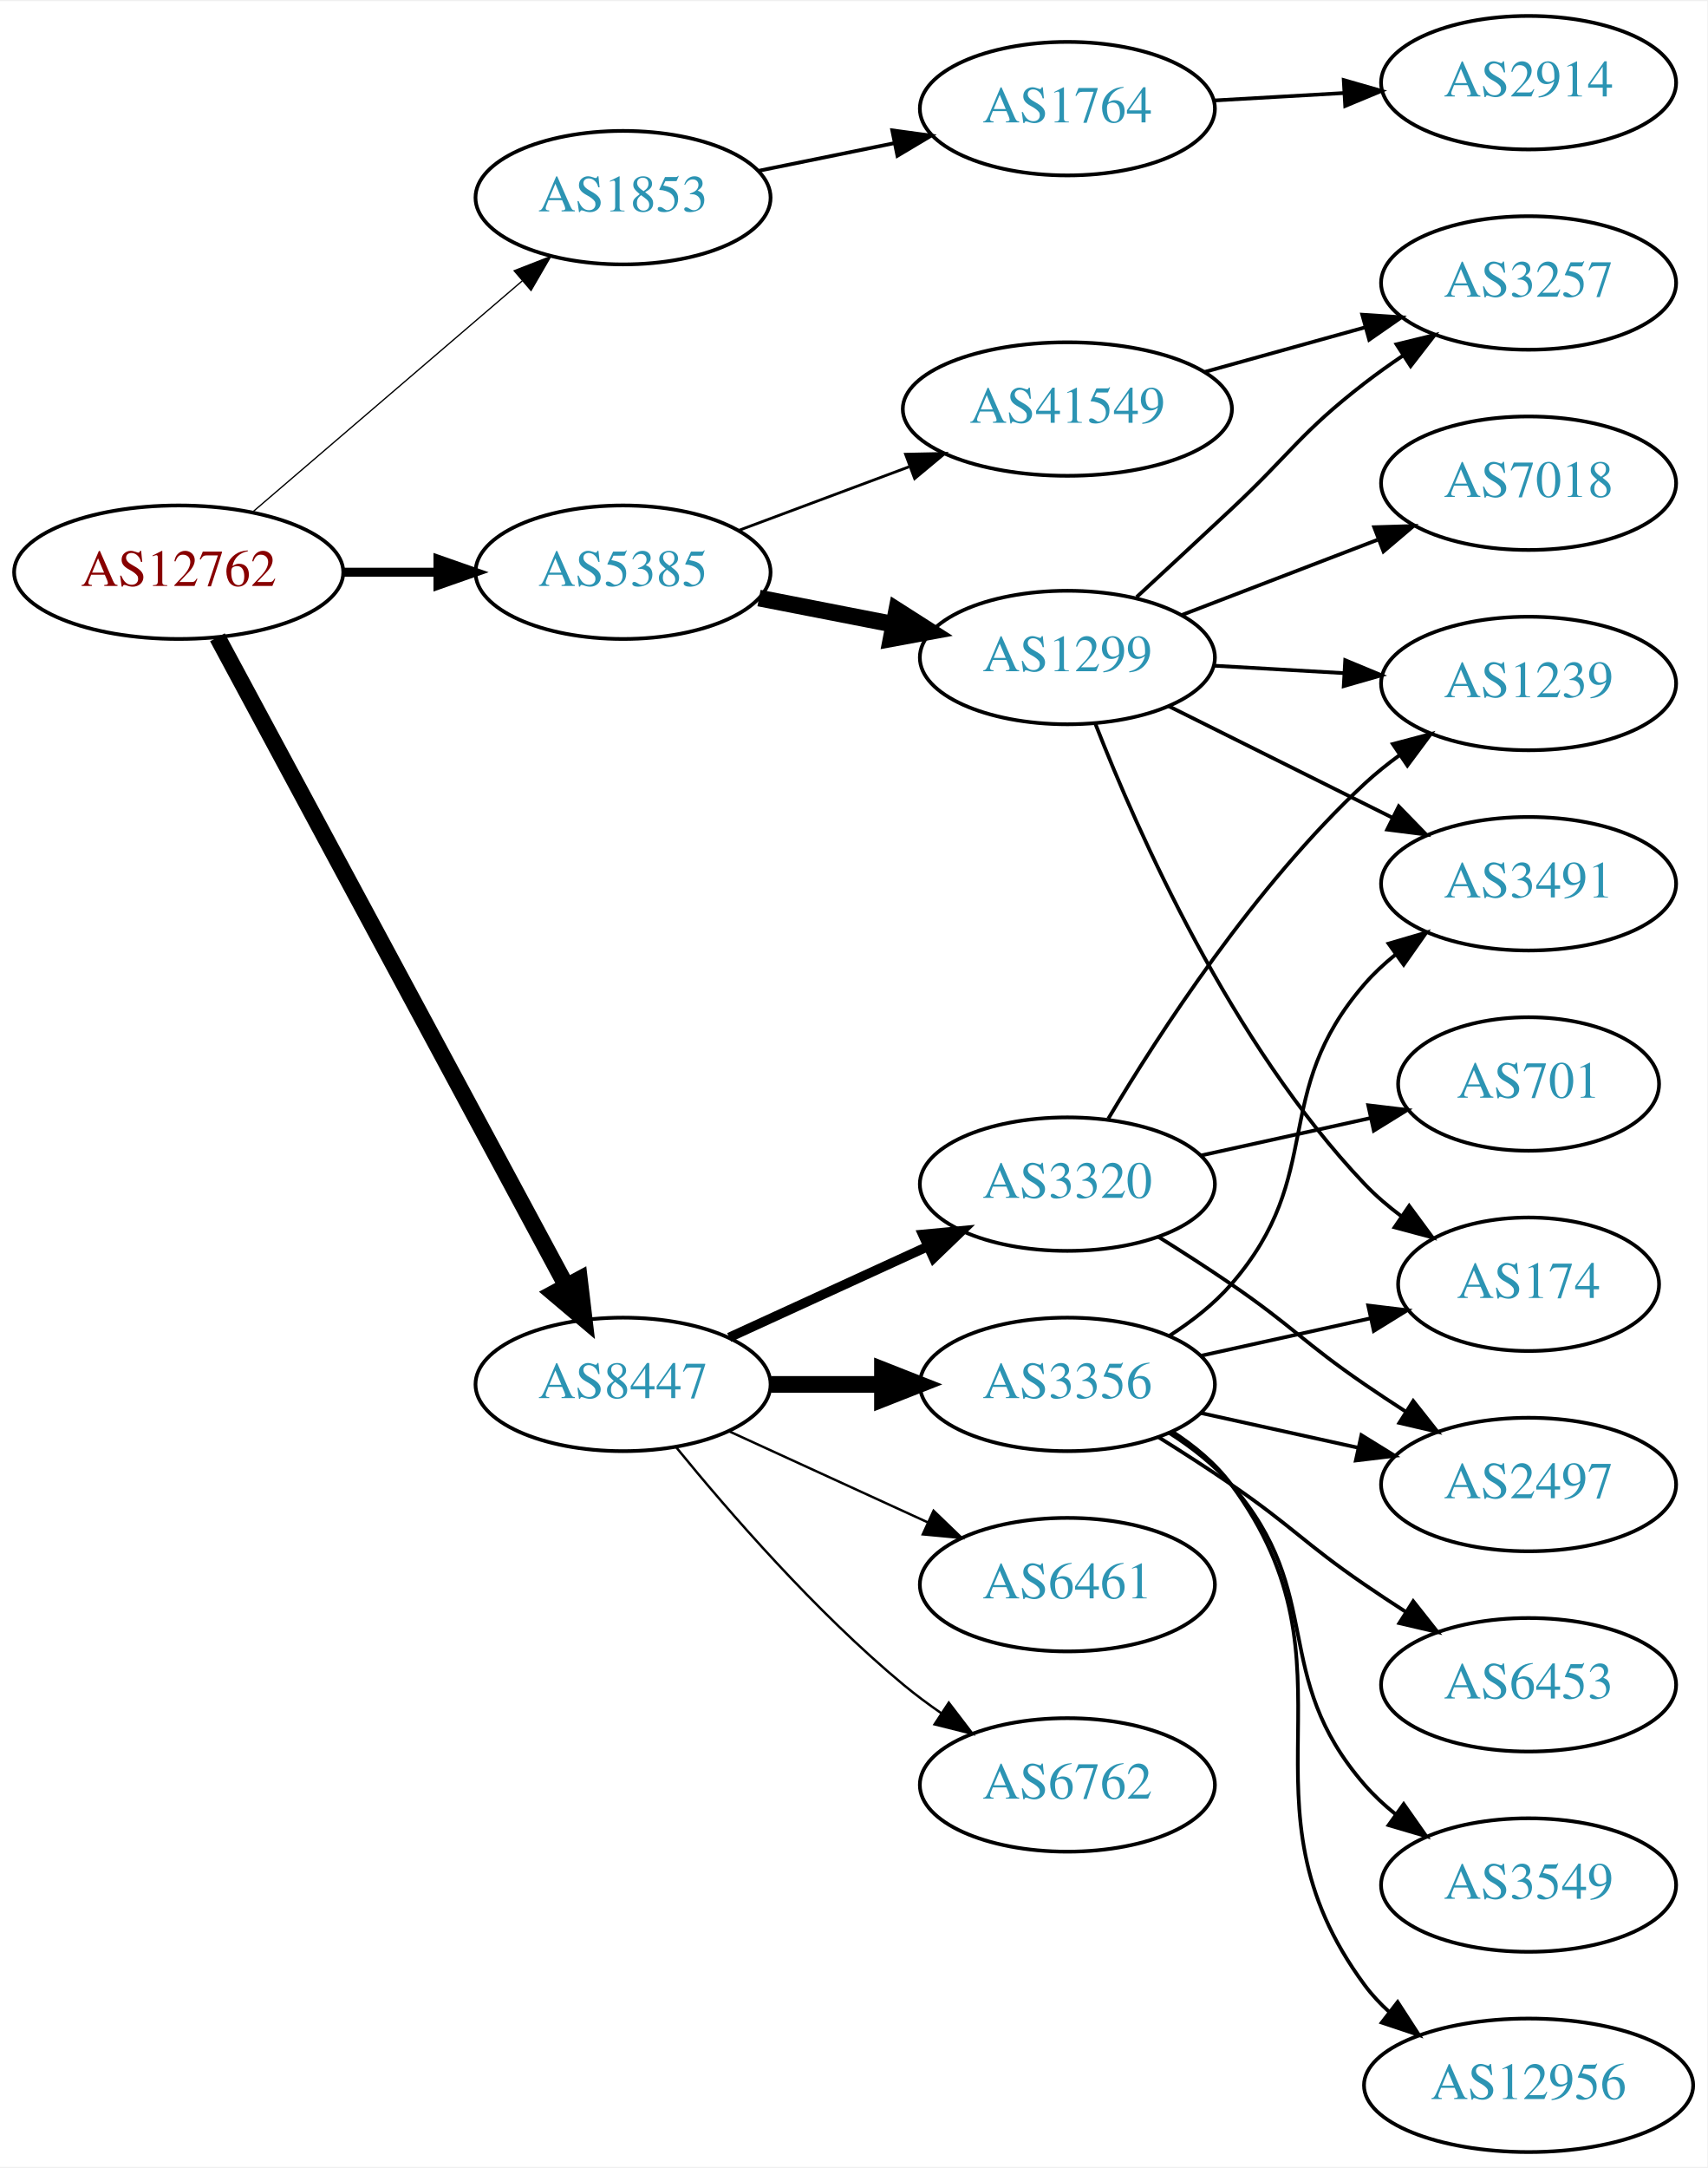
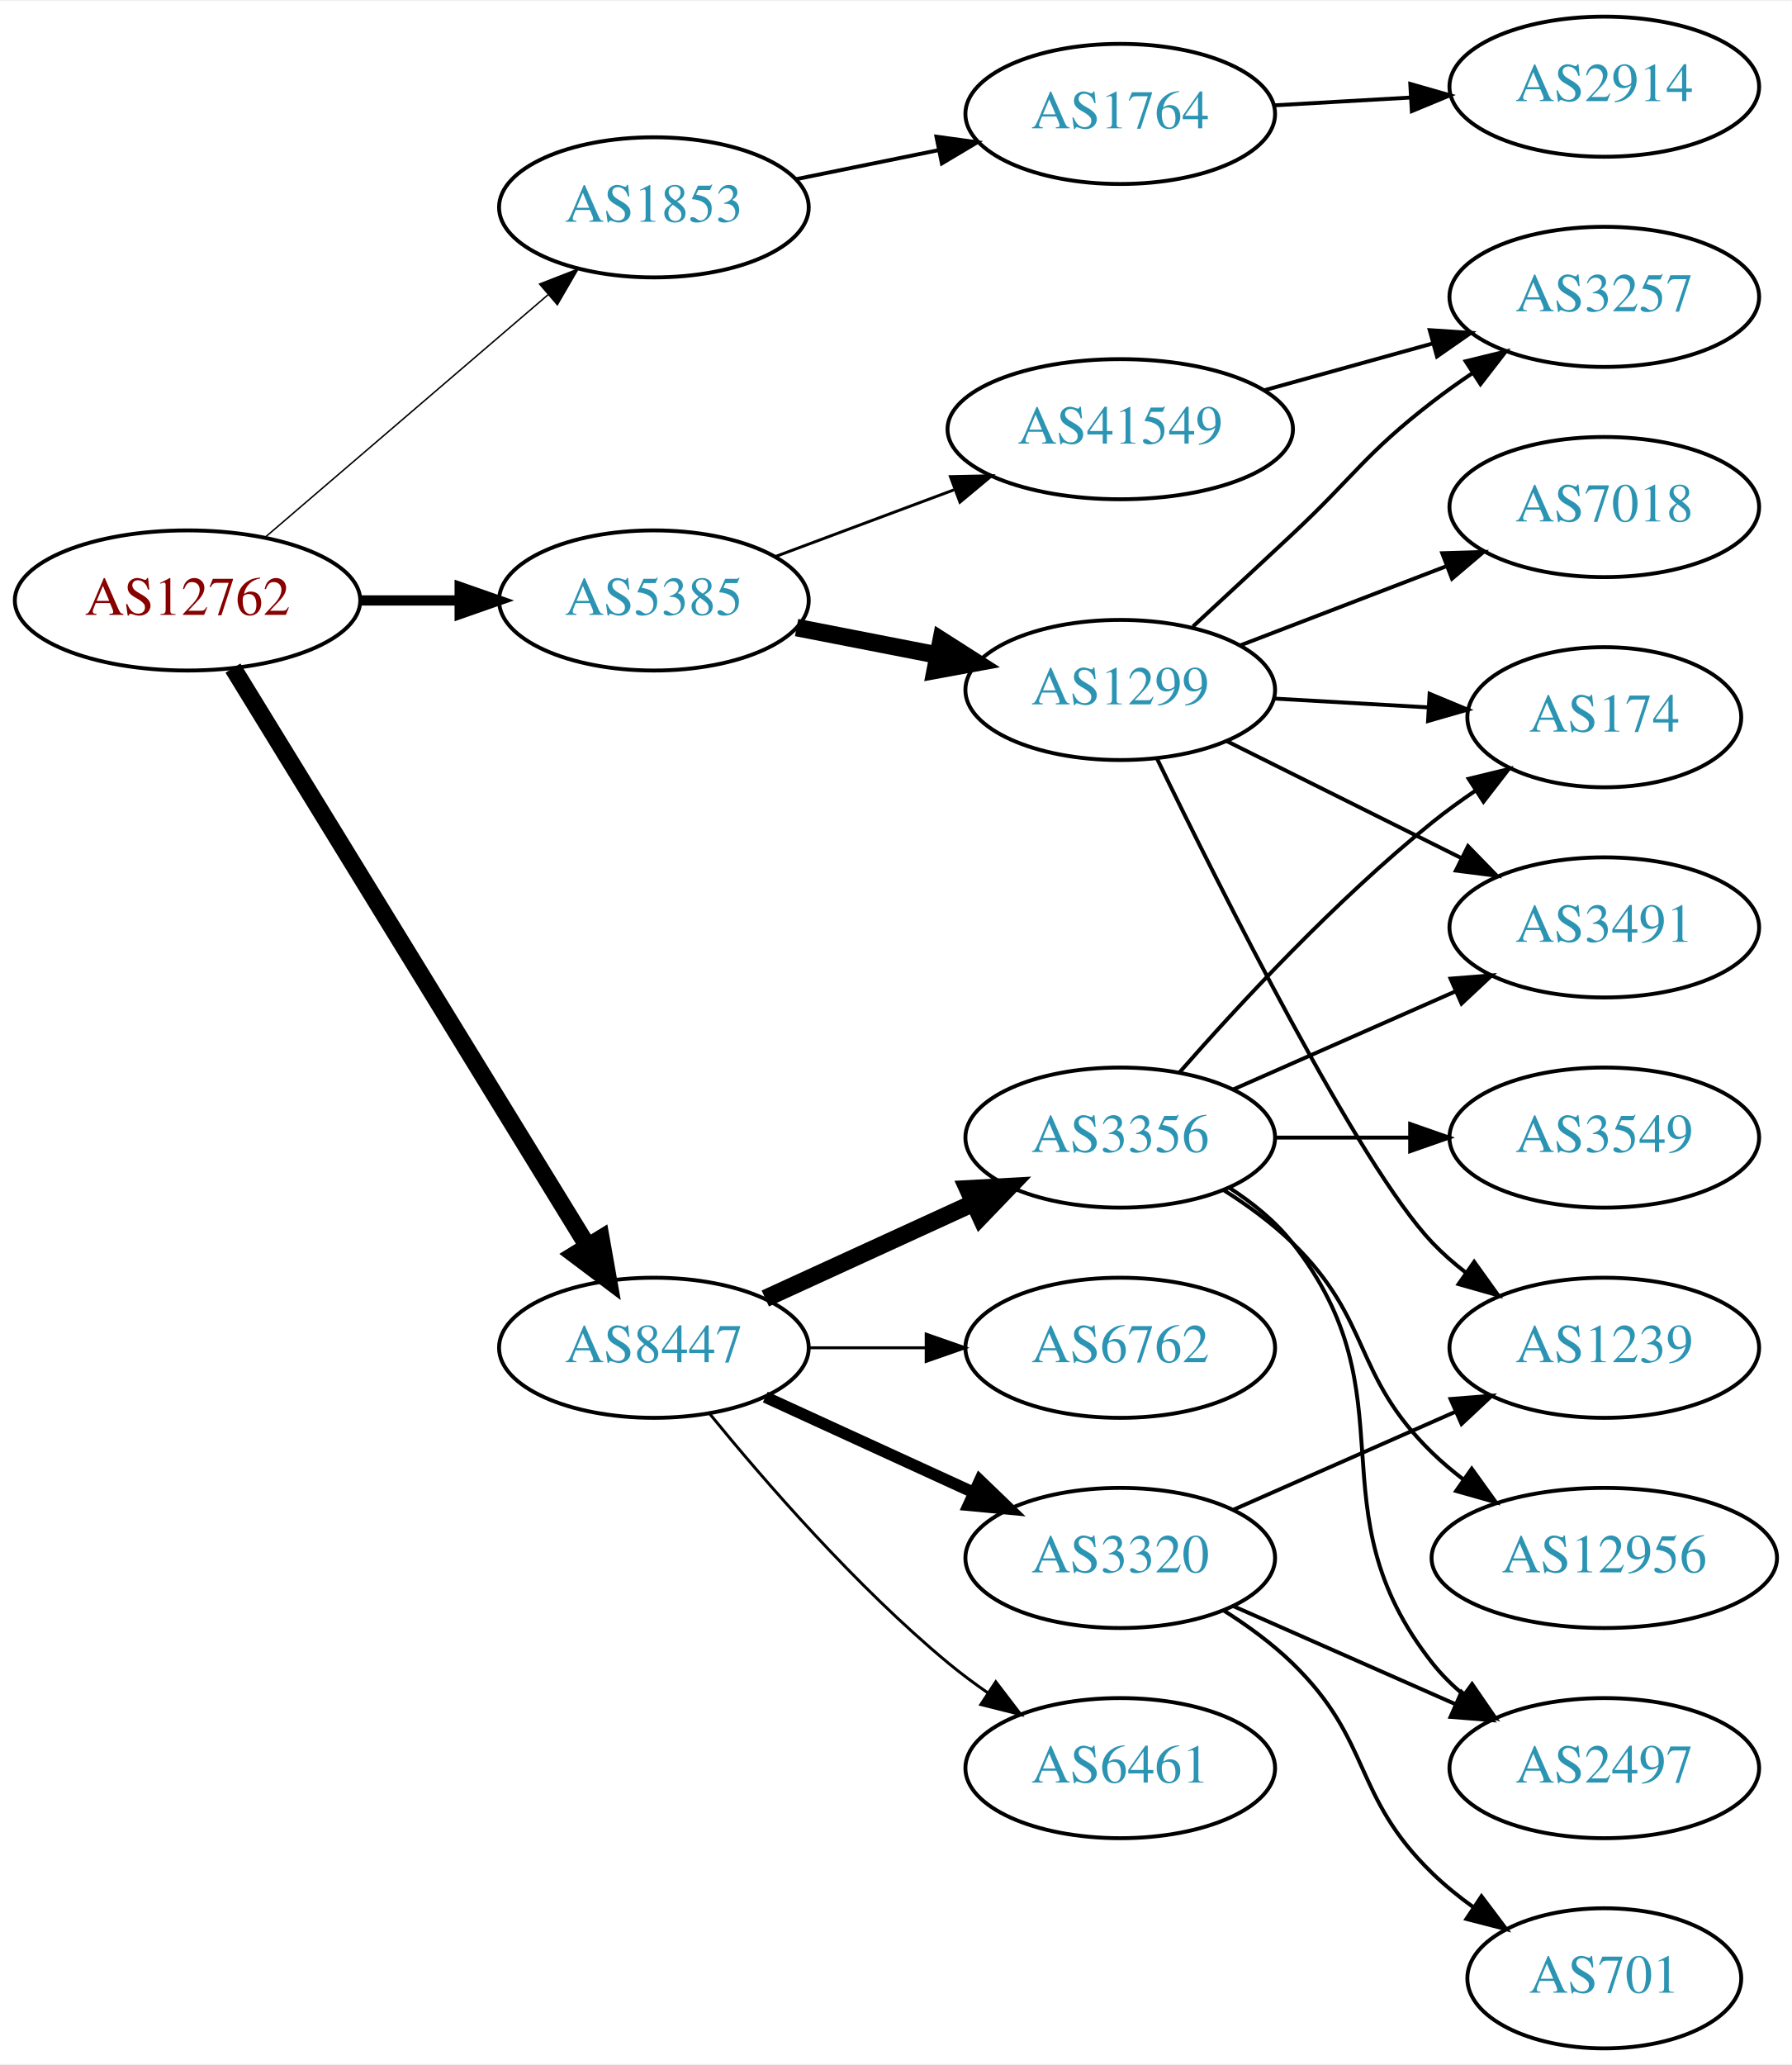
- <svg xmlns="http://www.w3.org/2000/svg" xmlns:xlink="http://www.w3.org/1999/xlink" width="460pt" height="584pt" viewBox="0.00 0.00 460.47 584.00">
-   <g id="graph0" class="graph" transform="scale(1 1) rotate(0) translate(4 580)">
-     <polygon fill="white" stroke="none" points="-4,4 -4,-580 456.469,-580 456.469,4 -4,4" />
+ <svg xmlns="http://www.w3.org/2000/svg" xmlns:xlink="http://www.w3.org/1999/xlink" width="460pt" height="530pt" viewBox="0.00 0.00 460.47 530.00">
+   <g id="graph0" class="graph" transform="scale(1 1) rotate(0) translate(4 526)">
+     <polygon fill="white" stroke="none" points="-4,4 -4,-526 456.469,-526 456.469,4 -4,4" />
    <g id="node1" class="node">
      <g id="a_node1">
        <a xlink:href="/asn/12762" xlink:title="AS12762 ~ VTG-AT [AT]">
-           <ellipse fill="#ffffff" stroke="black" cx="44.196" cy="-426" rx="44.393" ry="18" />
-           <text text-anchor="middle" x="44.196" y="-422.3" font-family="Times,serif" font-size="14.00" fill="#880000">AS12762</text>
+           <ellipse fill="#ffffff" stroke="black" cx="44.196" cy="-372" rx="44.393" ry="18" />
+           <text text-anchor="middle" x="44.196" y="-368.3" font-family="Times,serif" font-size="14.00" fill="#880000">AS12762</text>
        </a>
      </g>
    </g>
    <g id="node2" class="node">
      <g id="a_node2">
        <a xlink:href="/asn/1853" xlink:title="AS1853 ~ ACOnet Backbone [AT]">
-           <ellipse fill="#ffffff" stroke="black" cx="164.039" cy="-527" rx="39.794" ry="18" />
-           <text text-anchor="middle" x="164.039" y="-523.3" font-family="Times,serif" font-size="14.00" fill="#2c94b3">AS1853</text>
+           <ellipse fill="#ffffff" stroke="black" cx="164.039" cy="-473" rx="39.794" ry="18" />
+           <text text-anchor="middle" x="164.039" y="-469.3" font-family="Times,serif" font-size="14.00" fill="#2c94b3">AS1853</text>
        </a>
      </g>
    </g>
    <g id="edge1" class="edge">
-       <path fill="none" stroke="black" stroke-width="0.346" d="M64.129,-442.227C83.831,-459.113 114.826,-485.678 136.864,-504.566" />
-       <polygon fill="black" stroke="black" stroke-width="0.346" points="134.67,-507.296 144.541,-511.146 139.226,-501.981 134.67,-507.296" />
+       <path fill="none" stroke="black" stroke-width="0.375" d="M64.129,-388.227C83.831,-405.113 114.826,-431.678 136.864,-450.566" />
+       <polygon fill="black" stroke="black" stroke-width="0.375" points="134.67,-453.296 144.541,-457.146 139.226,-447.981 134.67,-453.296" />
    </g>
    <g id="node3" class="node">
      <g id="a_node3">
        <a xlink:href="/asn/5385" xlink:title="AS5385 ~ Russmedia IT GmbH [AT]">
-           <ellipse fill="#ffffff" stroke="black" cx="164.039" cy="-426" rx="39.794" ry="18" />
-           <text text-anchor="middle" x="164.039" y="-422.3" font-family="Times,serif" font-size="14.00" fill="#2c94b3">AS5385</text>
+           <ellipse fill="#ffffff" stroke="black" cx="164.039" cy="-372" rx="39.794" ry="18" />
+           <text text-anchor="middle" x="164.039" y="-368.3" font-family="Times,serif" font-size="14.00" fill="#2c94b3">AS5385</text>
        </a>
      </g>
    </g>
    <g id="edge2" class="edge">
-       <path fill="none" stroke="black" stroke-width="2.423" d="M88.407,-426C96.72,-426 105.482,-426 113.965,-426" />
-       <polygon fill="black" stroke="black" stroke-width="2.423" points="114.123,-429.5 124.123,-426 114.123,-422.5 114.123,-429.5" />
+       <path fill="none" stroke="black" stroke-width="2.625" d="M88.407,-372C96.72,-372 105.482,-372 113.965,-372" />
+       <polygon fill="black" stroke="black" stroke-width="2.625" points="114.123,-375.5 124.123,-372 114.123,-368.5 114.123,-375.5" />
    </g>
    <g id="node4" class="node">
      <g id="a_node4">
        <a xlink:href="/asn/8447" xlink:title="AS8447 ~ A1 Telekom Austria AG [AT]">
-           <ellipse fill="#ffffff" stroke="black" cx="164.039" cy="-207" rx="39.794" ry="18" />
-           <text text-anchor="middle" x="164.039" y="-203.3" font-family="Times,serif" font-size="14.00" fill="#2c94b3">AS8447</text>
+           <ellipse fill="#ffffff" stroke="black" cx="164.039" cy="-180" rx="39.794" ry="18" />
+           <text text-anchor="middle" x="164.039" y="-176.3" font-family="Times,serif" font-size="14.00" fill="#2c94b3">AS8447</text>
        </a>
      </g>
    </g>
    <g id="edge3" class="edge">
-       <path fill="none" stroke="black" stroke-width="4.5" d="M54.64,-408.449C75.24,-370.166 124.315,-278.965 148.732,-233.587" />
-       <polygon fill="black" stroke="black" stroke-width="4.5" points="152.278,-235.307 153.549,-224.635 145.343,-231.575 152.278,-235.307" />
+       <path fill="none" stroke="black" stroke-width="4.5" d="M55.862,-354.623C76.624,-320.795 122.569,-245.936 147.014,-206.11" />
+       <polygon fill="black" stroke="black" stroke-width="4.5" points="150.437,-208.059 152.312,-197.476 143.725,-203.939 150.437,-208.059" />
    </g>
    <g id="node5" class="node">
      <g id="a_node5">
        <a xlink:href="/asn/1764" xlink:title="AS1764 ~ NEXTLAYER-AS [AT]">
-           <ellipse fill="#ffffff" stroke="black" cx="283.881" cy="-551" rx="39.794" ry="18" />
-           <text text-anchor="middle" x="283.881" y="-547.3" font-family="Times,serif" font-size="14.00" fill="#2c94b3">AS1764</text>
+           <ellipse fill="#ffffff" stroke="black" cx="283.881" cy="-497" rx="39.794" ry="18" />
+           <text text-anchor="middle" x="283.881" y="-493.3" font-family="Times,serif" font-size="14.00" fill="#2c94b3">AS1764</text>
        </a>
      </g>
    </g>
    <g id="edge4" class="edge">
-       <path fill="none" stroke="black" d="M200.395,-534.201C211.942,-536.552 224.934,-539.198 237.132,-541.683" />
-       <polygon fill="black" stroke="black" points="236.645,-545.155 247.142,-543.721 238.042,-538.296 236.645,-545.155" />
+       <path fill="none" stroke="black" d="M200.395,-480.201C211.942,-482.552 224.934,-485.198 237.132,-487.683" />
+       <polygon fill="black" stroke="black" points="236.645,-491.155 247.142,-489.721 238.042,-484.296 236.645,-491.155" />
    </g>
    <g id="node7" class="node">
      <g id="a_node7">
        <a xlink:href="/asn/1299" xlink:title="AS1299 ~ Telia Carrier [EU]">
-           <ellipse fill="#ffffff" stroke="black" cx="283.881" cy="-403" rx="39.794" ry="18" />
-           <text text-anchor="middle" x="283.881" y="-399.3" font-family="Times,serif" font-size="14.00" fill="#2c94b3">AS1299</text>
+           <ellipse fill="#ffffff" stroke="black" cx="283.881" cy="-349" rx="39.794" ry="18" />
+           <text text-anchor="middle" x="283.881" y="-345.3" font-family="Times,serif" font-size="14.00" fill="#2c94b3">AS1299</text>
        </a>
      </g>
    </g>
    <g id="edge6" class="edge">
-       <path fill="none" stroke="black" stroke-width="4.5" d="M200.715,-419.037C212.147,-416.806 224.968,-414.303 237.022,-411.951" />
-       <polygon fill="black" stroke="black" stroke-width="4.5" points="237.859,-415.799 246.919,-410.019 236.35,-408.07 237.859,-415.799" />
+       <path fill="none" stroke="black" stroke-width="4.5" d="M200.715,-365.037C212.147,-362.806 224.968,-360.303 237.022,-357.951" />
+       <polygon fill="black" stroke="black" stroke-width="4.5" points="237.859,-361.799 246.919,-356.019 236.35,-354.07 237.859,-361.799" />
    </g>
    <g id="node8" class="node">
      <g id="a_node8">
        <a xlink:href="/asn/41549" xlink:title="AS41549 ~ EWB-Cable-Network-AS [CH]">
-           <ellipse fill="#ffffff" stroke="black" cx="283.881" cy="-470" rx="44.393" ry="18" />
-           <text text-anchor="middle" x="283.881" y="-466.3" font-family="Times,serif" font-size="14.00" fill="#2c94b3">AS41549</text>
+           <ellipse fill="#ffffff" stroke="black" cx="283.881" cy="-416" rx="44.393" ry="18" />
+           <text text-anchor="middle" x="283.881" y="-412.3" font-family="Times,serif" font-size="14.00" fill="#2c94b3">AS41549</text>
        </a>
      </g>
    </g>
    <g id="edge7" class="edge">
-       <path fill="none" stroke="black" stroke-width="0.75" d="M195.08,-437.217C209.065,-442.438 225.933,-448.737 241.131,-454.411" />
-       <polygon fill="black" stroke="black" stroke-width="0.75" points="240.237,-457.814 250.83,-458.033 242.686,-451.256 240.237,-457.814" />
+       <path fill="none" stroke="black" stroke-width="0.75" d="M195.08,-383.217C209.065,-388.438 225.933,-394.737 241.131,-400.411" />
+       <polygon fill="black" stroke="black" stroke-width="0.75" points="240.237,-403.814 250.83,-404.033 242.686,-397.256 240.237,-403.814" />
    </g>
    <g id="node14" class="node">
      <g id="a_node14">
        <a xlink:href="/asn/3356" xlink:title="AS3356 ~ Level 3 Parent, LLC [US]">
-           <ellipse fill="#ffffff" stroke="black" cx="283.881" cy="-207" rx="39.794" ry="18" />
-           <text text-anchor="middle" x="283.881" y="-203.3" font-family="Times,serif" font-size="14.00" fill="#2c94b3">AS3356</text>
+           <ellipse fill="#ffffff" stroke="black" cx="283.881" cy="-234" rx="39.794" ry="18" />
+           <text text-anchor="middle" x="283.881" y="-230.3" font-family="Times,serif" font-size="14.00" fill="#2c94b3">AS3356</text>
        </a>
      </g>
    </g>
    <g id="edge14" class="edge">
-       <path fill="none" stroke="black" stroke-width="4.5" d="M203.951,-207C213.505,-207 223.854,-207 233.817,-207" />
-       <polygon fill="black" stroke="black" stroke-width="4.5" points="234.009,-210.938 244.009,-207 234.009,-203.063 234.009,-210.938" />
+       <path fill="none" stroke="black" stroke-width="4.5" d="M192.667,-192.661C208.624,-199.973 228.895,-209.261 246.178,-217.181" />
+       <polygon fill="black" stroke="black" stroke-width="4.5" points="244.694,-220.832 255.425,-221.419 247.975,-213.673 244.694,-220.832" />
    </g>
    <g id="node15" class="node">
      <g id="a_node15">
        <a xlink:href="/asn/6762" xlink:title="AS6762 ~ TELECOM ITALIA SPARKLE S.p.A. [IT]">
-           <ellipse fill="#ffffff" stroke="black" cx="283.881" cy="-99" rx="39.794" ry="18" />
-           <text text-anchor="middle" x="283.881" y="-95.3" font-family="Times,serif" font-size="14.00" fill="#2c94b3">AS6762</text>
+           <ellipse fill="#ffffff" stroke="black" cx="283.881" cy="-180" rx="39.794" ry="18" />
+           <text text-anchor="middle" x="283.881" y="-176.3" font-family="Times,serif" font-size="14.00" fill="#2c94b3">AS6762</text>
        </a>
      </g>
    </g>
    <g id="edge15" class="edge">
-       <path fill="none" stroke="black" stroke-width="0.643" d="M178.458,-189.935C192.572,-172.625 215.987,-145.655 239.685,-126 242.901,-123.332 246.402,-120.73 249.972,-118.259" />
-       <polygon fill="black" stroke="black" stroke-width="0.643" points="251.896,-121.183 258.329,-112.764 248.05,-115.334 251.896,-121.183" />
+       <path fill="none" stroke="black" stroke-width="0.75" d="M203.951,-180C213.505,-180 223.854,-180 233.817,-180" />
+       <polygon fill="black" stroke="black" stroke-width="0.75" points="234.009,-183.5 244.009,-180 234.009,-176.5 234.009,-183.5" />
    </g>
    <g id="node16" class="node">
      <g id="a_node16">
        <a xlink:href="/asn/3320" xlink:title="AS3320 ~ DTAG [DE]">
-           <ellipse fill="#ffffff" stroke="black" cx="283.881" cy="-261" rx="39.794" ry="18" />
-           <text text-anchor="middle" x="283.881" y="-257.3" font-family="Times,serif" font-size="14.00" fill="#2c94b3">AS3320</text>
+           <ellipse fill="#ffffff" stroke="black" cx="283.881" cy="-126" rx="39.794" ry="18" />
+           <text text-anchor="middle" x="283.881" y="-122.3" font-family="Times,serif" font-size="14.00" fill="#2c94b3">AS3320</text>
        </a>
      </g>
    </g>
    <g id="edge16" class="edge">
-       <path fill="none" stroke="black" stroke-width="2.571" d="M192.667,-219.661C208.624,-226.973 228.895,-236.261 246.178,-244.181" />
-       <polygon fill="black" stroke="black" stroke-width="2.571" points="244.876,-247.435 255.425,-248.419 247.793,-241.071 244.876,-247.435" />
+       <path fill="none" stroke="black" stroke-width="3" d="M192.667,-167.339C208.624,-160.027 228.895,-150.739 246.178,-142.819" />
+       <polygon fill="black" stroke="black" stroke-width="3" points="247.793,-145.929 255.425,-138.581 244.876,-139.565 247.793,-145.929" />
    </g>
    <g id="node17" class="node">
      <g id="a_node17">
        <a xlink:href="/asn/6461" xlink:title="AS6461 ~ Zayo Bandwidth [US]">
-           <ellipse fill="#ffffff" stroke="black" cx="283.881" cy="-153" rx="39.794" ry="18" />
-           <text text-anchor="middle" x="283.881" y="-149.3" font-family="Times,serif" font-size="14.00" fill="#2c94b3">AS6461</text>
+           <ellipse fill="#ffffff" stroke="black" cx="283.881" cy="-72" rx="39.794" ry="18" />
+           <text text-anchor="middle" x="283.881" y="-68.3" font-family="Times,serif" font-size="14.00" fill="#2c94b3">AS6461</text>
        </a>
      </g>
    </g>
    <g id="edge17" class="edge">
-       <path fill="none" stroke="black" stroke-width="0.643" d="M192.667,-194.339C208.624,-187.027 228.895,-177.739 246.178,-169.819" />
-       <polygon fill="black" stroke="black" stroke-width="0.643" points="247.793,-172.929 255.425,-165.581 244.876,-166.565 247.793,-172.929" />
+       <path fill="none" stroke="black" stroke-width="0.75" d="M178.458,-162.935C192.572,-145.625 215.987,-118.655 239.685,-99 242.901,-96.332 246.402,-93.73 249.972,-91.259" />
+       <polygon fill="black" stroke="black" stroke-width="0.75" points="251.896,-94.183 258.329,-85.764 248.05,-88.334 251.896,-94.183" />
    </g>
    <g id="node6" class="node">
      <g id="a_node6">
        <a xlink:href="/asn/2914" xlink:title="AS2914 ~ NTT America, Inc. [US]">
-           <ellipse fill="#ffffff" stroke="black" cx="408.273" cy="-558" rx="39.794" ry="18" />
-           <text text-anchor="middle" x="408.273" y="-554.3" font-family="Times,serif" font-size="14.00" fill="#2c94b3">AS2914</text>
+           <ellipse fill="#ffffff" stroke="black" cx="408.273" cy="-504" rx="39.794" ry="18" />
+           <text text-anchor="middle" x="408.273" y="-500.3" font-family="Times,serif" font-size="14.00" fill="#2c94b3">AS2914</text>
        </a>
      </g>
    </g>
    <g id="edge5" class="edge">
-       <path fill="none" stroke="black" d="M323.271,-553.196C334.441,-553.834 346.793,-554.541 358.511,-555.211" />
-       <polygon fill="black" stroke="black" points="358.415,-558.711 368.599,-555.788 358.815,-551.723 358.415,-558.711" />
+       <path fill="none" stroke="black" d="M323.271,-499.196C334.441,-499.834 346.793,-500.541 358.511,-501.211" />
+       <polygon fill="black" stroke="black" points="358.415,-504.711 368.599,-501.788 358.815,-497.723 358.415,-504.711" />
    </g>
    <g id="node9" class="node">
      <g id="a_node9">
        <a xlink:href="/asn/174" xlink:title="AS174 ~ Cogent Communications [US]">
-           <ellipse fill="#ffffff" stroke="black" cx="408.273" cy="-234" rx="35.194" ry="18" />
-           <text text-anchor="middle" x="408.273" y="-230.3" font-family="Times,serif" font-size="14.00" fill="#2c94b3">AS174</text>
+           <ellipse fill="#ffffff" stroke="black" cx="408.273" cy="-342" rx="35.194" ry="18" />
+           <text text-anchor="middle" x="408.273" y="-338.3" font-family="Times,serif" font-size="14.00" fill="#2c94b3">AS174</text>
        </a>
      </g>
    </g>
    <g id="edge8" class="edge">
-       <path fill="none" stroke="black" d="M291.472,-385.022C302.753,-356.144 328.084,-298.836 364.077,-261 367.026,-257.9 370.403,-255.008 373.94,-252.355" />
-       <polygon fill="black" stroke="black" points="376.069,-255.14 382.362,-246.616 372.127,-249.356 376.069,-255.14" />
+       <path fill="none" stroke="black" d="M323.271,-346.804C335.883,-346.083 350.004,-345.275 363.015,-344.531" />
+       <polygon fill="black" stroke="black" points="363.379,-348.016 373.163,-343.951 362.979,-341.028 363.379,-348.016" />
    </g>
    <g id="node10" class="node">
      <g id="a_node10">
        <a xlink:href="/asn/7018" xlink:title="AS7018 ~ AT&amp;T Services, Inc. [US]">
-           <ellipse fill="#ffffff" stroke="black" cx="408.273" cy="-450" rx="39.794" ry="18" />
-           <text text-anchor="middle" x="408.273" y="-446.3" font-family="Times,serif" font-size="14.00" fill="#2c94b3">AS7018</text>
+           <ellipse fill="#ffffff" stroke="black" cx="408.273" cy="-396" rx="39.794" ry="18" />
+           <text text-anchor="middle" x="408.273" y="-392.3" font-family="Times,serif" font-size="14.00" fill="#2c94b3">AS7018</text>
        </a>
      </g>
    </g>
    <g id="edge9" class="edge">
-       <path fill="none" stroke="black" d="M314.822,-414.497C330.676,-420.586 350.357,-428.143 367.48,-434.719" />
-       <polygon fill="black" stroke="black" points="366.628,-438.141 377.218,-438.458 369.137,-431.606 366.628,-438.141" />
+       <path fill="none" stroke="black" d="M314.822,-360.497C330.676,-366.586 350.357,-374.143 367.48,-380.719" />
+       <polygon fill="black" stroke="black" points="366.628,-384.141 377.218,-384.458 369.137,-377.606 366.628,-384.141" />
    </g>
    <g id="node11" class="node">
      <g id="a_node11">
-         <a xlink:href="/asn/1239" xlink:title="AS1239 ~ Sprint [US]">
-           <ellipse fill="#ffffff" stroke="black" cx="408.273" cy="-396" rx="39.794" ry="18" />
-           <text text-anchor="middle" x="408.273" y="-392.3" font-family="Times,serif" font-size="14.00" fill="#2c94b3">AS1239</text>
+         <a xlink:href="/asn/3491" xlink:title="AS3491 ~ PCCW Global, Inc. [US]">
+           <ellipse fill="#ffffff" stroke="black" cx="408.273" cy="-288" rx="39.794" ry="18" />
+           <text text-anchor="middle" x="408.273" y="-284.3" font-family="Times,serif" font-size="14.00" fill="#2c94b3">AS3491</text>
        </a>
      </g>
    </g>
    <g id="edge10" class="edge">
-       <path fill="none" stroke="black" d="M323.271,-400.804C334.441,-400.166 346.793,-399.459 358.511,-398.789" />
-       <polygon fill="black" stroke="black" points="358.815,-402.277 368.599,-398.212 358.415,-395.289 358.815,-402.277" />
+       <path fill="none" stroke="black" d="M311.137,-335.914C328.763,-327.129 352.205,-315.446 371.527,-305.816" />
+       <polygon fill="black" stroke="black" points="373.25,-308.868 380.638,-301.275 370.127,-302.603 373.25,-308.868" />
    </g>
    <g id="node12" class="node">
      <g id="a_node12">
-         <a xlink:href="/asn/3491" xlink:title="AS3491 ~ PCCW Global, Inc. [US]">
-           <ellipse fill="#ffffff" stroke="black" cx="408.273" cy="-342" rx="39.794" ry="18" />
-           <text text-anchor="middle" x="408.273" y="-338.3" font-family="Times,serif" font-size="14.00" fill="#2c94b3">AS3491</text>
+         <a xlink:href="/asn/3257" xlink:title="AS3257 ~ GTT [DE]">
+           <ellipse fill="#ffffff" stroke="black" cx="408.273" cy="-450" rx="39.794" ry="18" />
+           <text text-anchor="middle" x="408.273" y="-446.3" font-family="Times,serif" font-size="14.00" fill="#2c94b3">AS3257</text>
        </a>
      </g>
    </g>
    <g id="edge11" class="edge">
-       <path fill="none" stroke="black" d="M311.137,-389.914C328.763,-381.129 352.205,-369.446 371.527,-359.816" />
-       <polygon fill="black" stroke="black" points="373.25,-362.868 380.638,-355.275 370.127,-356.603 373.25,-362.868" />
+       <path fill="none" stroke="black" d="M302.571,-365.309C310.403,-372.547 319.716,-381.181 328.077,-389 344.151,-404.032 346.661,-409.546 364.077,-423 367.384,-425.555 370.942,-428.086 374.545,-430.516" />
+       <polygon fill="black" stroke="black" points="372.645,-433.455 382.939,-435.963 376.456,-427.583 372.645,-433.455" />
    </g>
    <g id="node13" class="node">
      <g id="a_node13">
-         <a xlink:href="/asn/3257" xlink:title="AS3257 ~ GTT [DE]">
-           <ellipse fill="#ffffff" stroke="black" cx="408.273" cy="-504" rx="39.794" ry="18" />
-           <text text-anchor="middle" x="408.273" y="-500.3" font-family="Times,serif" font-size="14.00" fill="#2c94b3">AS3257</text>
+         <a xlink:href="/asn/1239" xlink:title="AS1239 ~ Sprint [US]">
+           <ellipse fill="#ffffff" stroke="black" cx="408.273" cy="-180" rx="39.794" ry="18" />
+           <text text-anchor="middle" x="408.273" y="-176.3" font-family="Times,serif" font-size="14.00" fill="#2c94b3">AS1239</text>
        </a>
      </g>
    </g>
    <g id="edge12" class="edge">
-       <path fill="none" stroke="black" d="M302.571,-419.309C310.403,-426.547 319.716,-435.181 328.077,-443 344.151,-458.032 346.661,-463.546 364.077,-477 367.384,-479.555 370.942,-482.086 374.545,-484.516" />
-       <polygon fill="black" stroke="black" points="372.645,-487.455 382.939,-489.963 376.456,-481.583 372.645,-487.455" />
+       <path fill="none" stroke="black" d="M293.372,-331.279C309.639,-297.79 345.254,-226.787 364.077,-207 366.668,-204.277 369.589,-201.714 372.659,-199.332" />
+       <polygon fill="black" stroke="black" points="374.837,-202.08 381.011,-193.469 370.815,-196.351 374.837,-202.08" />
    </g>
    <g id="edge13" class="edge">
-       <path fill="none" stroke="black" d="M320.941,-480.017C334.445,-483.769 349.926,-488.069 364.016,-491.983" />
-       <polygon fill="black" stroke="black" points="363.409,-495.447 373.981,-494.751 365.282,-488.702 363.409,-495.447" />
-     </g>
-     <g id="edge19" class="edge">
-       <path fill="none" stroke="black" d="M319.954,-214.737C334.187,-217.877 350.742,-221.529 365.586,-224.804" />
-       <polygon fill="black" stroke="black" points="365.021,-228.263 375.54,-227 366.529,-221.428 365.021,-228.263" />
+       <path fill="none" stroke="black" d="M320.941,-426.017C334.445,-429.769 349.926,-434.069 364.016,-437.983" />
+       <polygon fill="black" stroke="black" points="363.409,-441.447 373.981,-440.751 365.282,-434.702 363.409,-441.447" />
+     </g>
+     <g id="edge21" class="edge">
+       <path fill="none" stroke="black" d="M299.033,-250.663C314.135,-267.894 339.256,-295.024 364.077,-315 367.582,-317.821 371.4,-320.587 375.268,-323.208" />
+       <polygon fill="black" stroke="black" points="373.419,-326.18 383.714,-328.682 377.226,-320.306 373.419,-326.18" />
    </g>
    <g id="edge18" class="edge">
-       <path fill="none" stroke="black" d="M311.48,-220.164C317.48,-224.019 323.438,-228.659 328.077,-234 353.911,-263.742 338.243,-285.258 364.077,-315 366.542,-317.838 369.379,-320.477 372.397,-322.906" />
-       <polygon fill="black" stroke="black" points="370.507,-325.858 380.675,-328.836 374.583,-320.167 370.507,-325.858" />
+       <path fill="none" stroke="black" d="M312.96,-246.389C329.908,-253.866 351.706,-263.483 370.075,-271.588" />
+       <polygon fill="black" stroke="black" points="368.763,-274.834 379.325,-275.669 371.589,-268.43 368.763,-274.834" />
    </g>
    <g id="node18" class="node">
      <g id="a_node18">
-         <a xlink:href="/asn/2497" xlink:title="AS2497 ~ Internet Initiative Japan Inc. [JP]">
-           <ellipse fill="#ffffff" stroke="black" cx="408.273" cy="-180" rx="39.794" ry="18" />
-           <text text-anchor="middle" x="408.273" y="-176.3" font-family="Times,serif" font-size="14.00" fill="#2c94b3">AS2497</text>
-         </a>
-       </g>
-     </g>
-     <g id="edge20" class="edge">
-       <path fill="none" stroke="black" d="M319.954,-199.263C333.141,-196.354 348.321,-193.005 362.287,-189.924" />
-       <polygon fill="black" stroke="black" points="363.184,-193.31 372.196,-187.738 361.676,-186.475 363.184,-193.31" />
+         <a xlink:href="/asn/12956" xlink:title="AS12956 ~ TELXIUS [ES]">
+           <ellipse fill="#ffffff" stroke="black" cx="408.273" cy="-126" rx="44.393" ry="18" />
+           <text text-anchor="middle" x="408.273" y="-122.3" font-family="Times,serif" font-size="14.00" fill="#2c94b3">AS12956</text>
+         </a>
+       </g>
+     </g>
+     <g id="edge19" class="edge">
+       <path fill="none" stroke="black" d="M310.41,-220.538C316.573,-216.638 322.875,-212.052 328.077,-207 348.771,-186.906 343.384,-173.094 364.077,-153 366.564,-150.586 369.301,-148.278 372.154,-146.1" />
+       <polygon fill="black" stroke="black" points="374.209,-148.934 380.39,-140.329 370.192,-143.202 374.209,-148.934" />
    </g>
    <g id="node19" class="node">
      <g id="a_node19">
-         <a xlink:href="/asn/12956" xlink:title="AS12956 ~ TELXIUS [ES]">
-           <ellipse fill="#ffffff" stroke="black" cx="408.273" cy="-18" rx="44.393" ry="18" />
-           <text text-anchor="middle" x="408.273" y="-14.3" font-family="Times,serif" font-size="14.00" fill="#2c94b3">AS12956</text>
-         </a>
-       </g>
-     </g>
-     <g id="edge21" class="edge">
-       <path fill="none" stroke="black" d="M312.097,-194.331C318.078,-190.461 323.873,-185.69 328.077,-180 364.981,-130.059 327.174,-94.941 364.077,-45 366.022,-42.368 368.307,-39.933 370.793,-37.693" />
-       <polygon fill="black" stroke="black" points="372.954,-40.446 378.716,-31.555 368.667,-34.913 372.954,-40.446" />
+         <a xlink:href="/asn/2497" xlink:title="AS2497 ~ Internet Initiative Japan Inc. [JP]">
+           <ellipse fill="#ffffff" stroke="black" cx="408.273" cy="-72" rx="39.794" ry="18" />
+           <text text-anchor="middle" x="408.273" y="-68.3" font-family="Times,serif" font-size="14.00" fill="#2c94b3">AS2497</text>
+         </a>
+       </g>
+     </g>
+     <g id="edge20" class="edge">
+       <path fill="none" stroke="black" d="M311.853,-221.145C317.841,-217.28 323.701,-212.559 328.077,-207 359.376,-167.246 332.779,-138.754 364.077,-99 366.402,-96.047 369.146,-93.33 372.105,-90.853" />
+       <polygon fill="black" stroke="black" points="374.298,-93.585 380.302,-84.855 370.165,-87.936 374.298,-93.585" />
    </g>
    <g id="node20" class="node">
      <g id="a_node20">
-         <a xlink:href="/asn/6453" xlink:title="AS6453 ~ TATA COMMUNICATIONS (AMERICA) INC [US]">
-           <ellipse fill="#ffffff" stroke="black" cx="408.273" cy="-126" rx="39.794" ry="18" />
-           <text text-anchor="middle" x="408.273" y="-122.3" font-family="Times,serif" font-size="14.00" fill="#2c94b3">AS6453</text>
+         <a xlink:href="/asn/3549" xlink:title="AS3549 ~ Level 3 Parent, LLC [US]">
+           <ellipse fill="#ffffff" stroke="black" cx="408.273" cy="-234" rx="39.794" ry="18" />
+           <text text-anchor="middle" x="408.273" y="-230.3" font-family="Times,serif" font-size="14.00" fill="#2c94b3">AS3549</text>
        </a>
      </g>
    </g>
    <g id="edge22" class="edge">
-       <path fill="none" stroke="black" d="M308.43,-192.784C314.872,-188.76 321.805,-184.301 328.077,-180 344.572,-168.689 347.583,-164.311 364.077,-153 367.606,-150.581 371.343,-148.111 375.084,-145.698" />
-       <polygon fill="black" stroke="black" points="377.156,-148.528 383.725,-140.216 373.406,-142.618 377.156,-148.528" />
+       <path fill="none" stroke="black" d="M323.607,-234C334.545,-234 346.596,-234 358.062,-234" />
+       <polygon fill="black" stroke="black" points="358.38,-237.5 368.38,-234 358.38,-230.5 358.38,-237.5" />
+     </g>
+     <g id="edge23" class="edge">
+       <path fill="none" stroke="black" d="M312.96,-138.389C329.908,-145.866 351.706,-155.483 370.075,-163.588" />
+       <polygon fill="black" stroke="black" points="368.763,-166.834 379.325,-167.669 371.589,-160.43 368.763,-166.834" />
+     </g>
+     <g id="edge25" class="edge">
+       <path fill="none" stroke="black" d="M312.96,-113.611C329.908,-106.134 351.706,-96.517 370.075,-88.412" />
+       <polygon fill="black" stroke="black" points="371.589,-91.57 379.325,-84.331 368.763,-85.165 371.589,-91.57" />
    </g>
    <g id="node21" class="node">
      <g id="a_node21">
-         <a xlink:href="/asn/3549" xlink:title="AS3549 ~ Level 3 Parent, LLC [US]">
-           <ellipse fill="#ffffff" stroke="black" cx="408.273" cy="-72" rx="39.794" ry="18" />
-           <text text-anchor="middle" x="408.273" y="-68.3" font-family="Times,serif" font-size="14.00" fill="#2c94b3">AS3549</text>
-         </a>
-       </g>
-     </g>
-     <g id="edge23" class="edge">
-       <path fill="none" stroke="black" d="M311.48,-193.836C317.48,-189.981 323.438,-185.341 328.077,-180 353.911,-150.258 338.243,-128.742 364.077,-99 366.542,-96.162 369.379,-93.523 372.397,-91.094" />
-       <polygon fill="black" stroke="black" points="374.583,-93.833 380.675,-85.164 370.507,-88.142 374.583,-93.833" />
+         <a xlink:href="/asn/701" xlink:title="AS701 ~ UUNET [US]">
+           <ellipse fill="#ffffff" stroke="black" cx="408.273" cy="-18" rx="35.194" ry="18" />
+           <text text-anchor="middle" x="408.273" y="-14.3" font-family="Times,serif" font-size="14.00" fill="#2c94b3">AS701</text>
+         </a>
+       </g>
    </g>
    <g id="edge24" class="edge">
-       <path fill="none" stroke="black" d="M294.927,-278.671C308.498,-301.472 334.43,-341.472 364.077,-369 366.984,-371.699 370.197,-374.28 373.521,-376.703" />
-       <polygon fill="black" stroke="black" points="371.656,-379.667 381.899,-382.375 375.58,-373.87 371.656,-379.667" />
-     </g>
-     <g id="edge25" class="edge">
-       <path fill="none" stroke="black" d="M308.43,-246.784C314.872,-242.76 321.805,-238.301 328.077,-234 344.572,-222.689 347.583,-218.311 364.077,-207 367.606,-204.581 371.343,-202.111 375.084,-199.698" />
-       <polygon fill="black" stroke="black" points="377.156,-202.528 383.725,-194.216 373.406,-196.618 377.156,-202.528" />
-     </g>
-     <g id="node22" class="node">
-       <g id="a_node22">
-         <a xlink:href="/asn/701" xlink:title="AS701 ~ UUNET [US]">
-           <ellipse fill="#ffffff" stroke="black" cx="408.273" cy="-288" rx="35.194" ry="18" />
-           <text text-anchor="middle" x="408.273" y="-284.3" font-family="Times,serif" font-size="14.00" fill="#2c94b3">AS701</text>
-         </a>
-       </g>
-     </g>
-     <g id="edge26" class="edge">
-       <path fill="none" stroke="black" d="M319.954,-268.737C334.187,-271.877 350.742,-275.529 365.586,-278.804" />
-       <polygon fill="black" stroke="black" points="365.021,-282.263 375.54,-281 366.529,-275.428 365.021,-282.263" />
+       <path fill="none" stroke="black" d="M310.41,-112.538C316.573,-108.638 322.875,-104.052 328.077,-99 348.771,-78.906 343.384,-65.094 364.077,-45 367.305,-41.866 370.956,-38.911 374.734,-36.188" />
+       <polygon fill="black" stroke="black" points="376.713,-39.075 383.094,-30.617 372.832,-33.25 376.713,-39.075" />
    </g>
  </g>
</svg>
